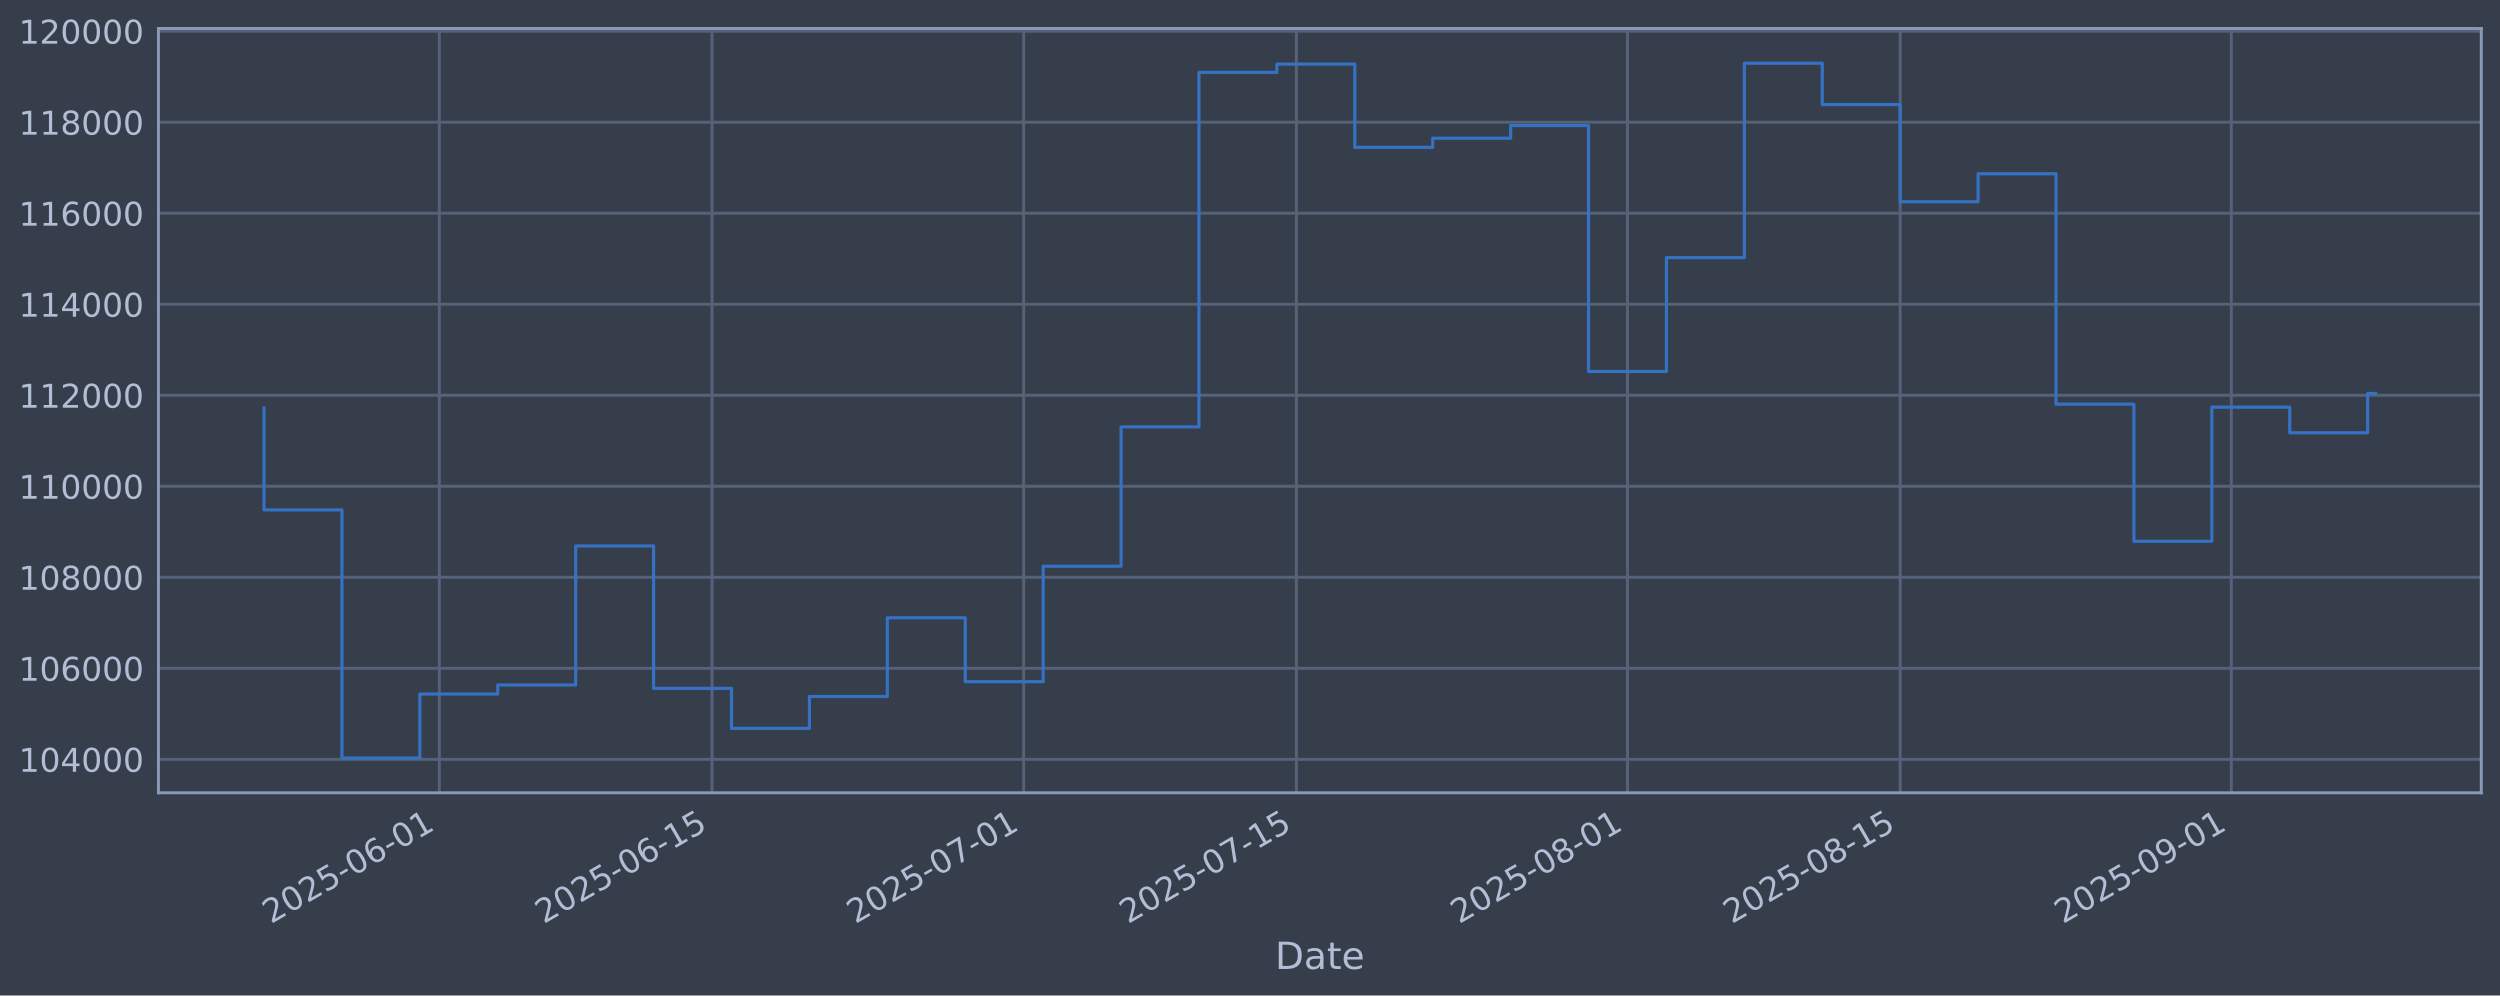
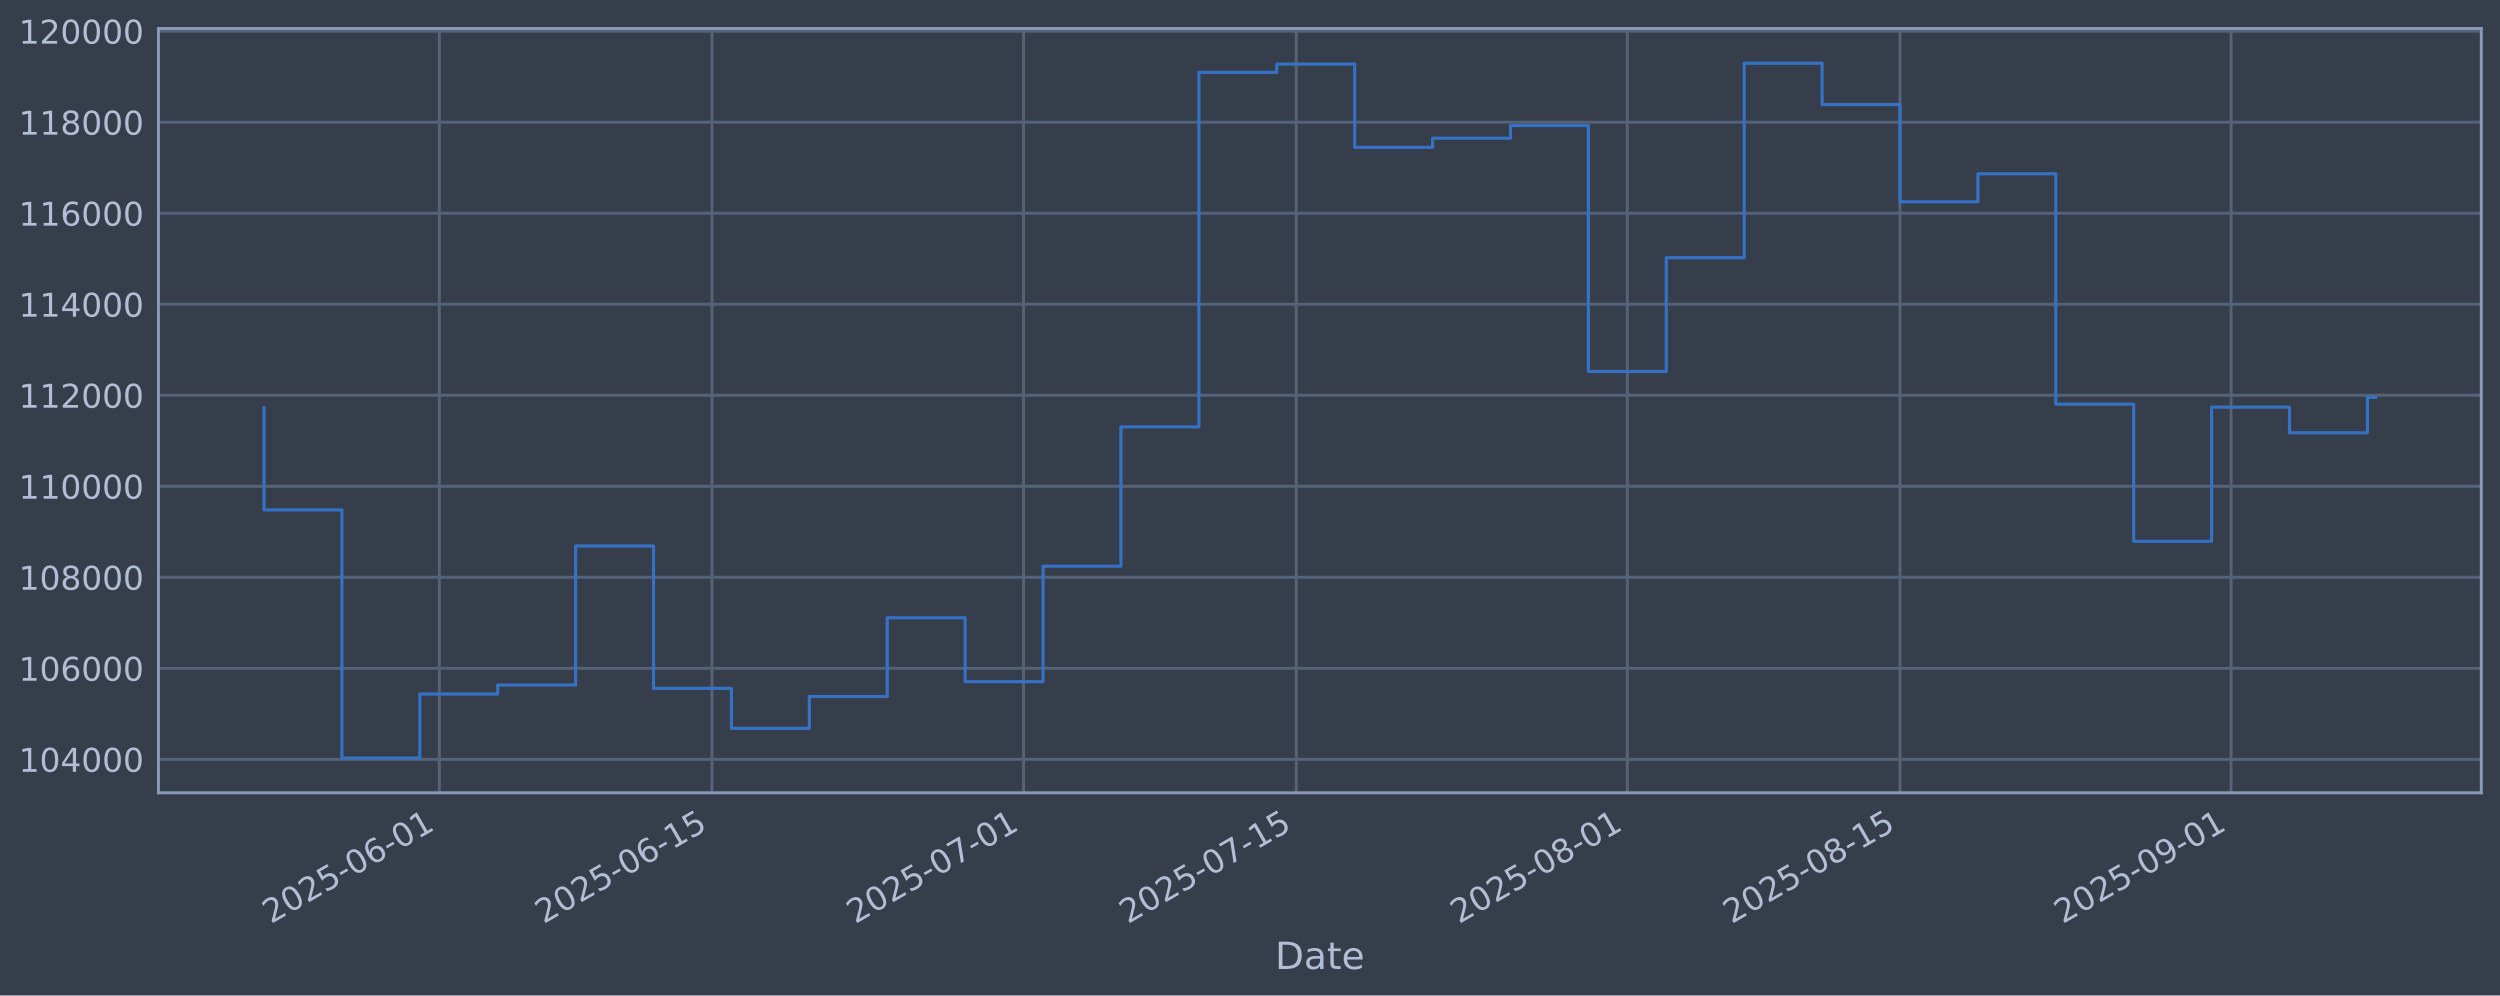
<svg xmlns="http://www.w3.org/2000/svg" xmlns:xlink="http://www.w3.org/1999/xlink" width="960.9pt" height="382.628pt" viewBox="0 0 960.9 382.628" version="1.1">
  <defs>
    <style type="text/css">*{stroke-linejoin: round; stroke-linecap: butt}</style>
  </defs>
  <g id="figure_1">
    <g id="patch_1">
      <path d="M 0 382.628  L 960.9 382.628  L 960.9 0  L 0 0  z " style="fill: #373e4b" />
    </g>
    <g id="axes_1">
      <g id="patch_2">
        <path d="M 60.901 304.718  L 953.701 304.718  L 953.701 10.958  L 60.901 10.958  z " style="fill: #373e4b" />
      </g>
      <g id="matplotlib.axis_1">
        <g id="xtick_1">
          <g id="line2d_1">
-             <path d="M 168.861 304.718  L 168.861 10.958  " clip-path="url(#p547652b961)" style="fill: none; stroke: #546379; stroke-width: 1.12; stroke-linecap: square" />
+             <path d="M 168.853 304.718  L 168.853 10.958  " clip-path="url(#p34184cfe3d)" style="fill: none; stroke: #546379; stroke-width: 1.12; stroke-linecap: square" />
          </g>
          <g id="line2d_2" />
          <g id="text_1">
-             <g style="fill: #b1bed6" transform="translate(104.1358 355.2226) rotate(-30) scale(0.126 -0.126)">
+             <g style="fill: #b1bed6" transform="translate(104.128 355.2226) rotate(-30) scale(0.126 -0.126)">
              <defs>
                <path id="DejaVuSans-32" d="M 1228 531  L 3431 531  L 3431 0  L 469 0  L 469 531  Q 828 903 1448 1529  Q 2069 2156 2228 2338  Q 2531 2678 2651 2914  Q 2772 3150 2772 3378  Q 2772 3750 2511 3984  Q 2250 4219 1831 4219  Q 1534 4219 1204 4116  Q 875 4013 500 3803  L 500 4441  Q 881 4594 1212 4672  Q 1544 4750 1819 4750  Q 2544 4750 2975 4387  Q 3406 4025 3406 3419  Q 3406 3131 3298 2873  Q 3191 2616 2906 2266  Q 2828 2175 2409 1742  Q 1991 1309 1228 531  z " transform="scale(0.015625)" />
                <path id="DejaVuSans-30" d="M 2034 4250  Q 1547 4250 1301 3770  Q 1056 3291 1056 2328  Q 1056 1369 1301 889  Q 1547 409 2034 409  Q 2525 409 2770 889  Q 3016 1369 3016 2328  Q 3016 3291 2770 3770  Q 2525 4250 2034 4250  z M 2034 4750  Q 2819 4750 3233 4129  Q 3647 3509 3647 2328  Q 3647 1150 3233 529  Q 2819 -91 2034 -91  Q 1250 -91 836 529  Q 422 1150 422 2328  Q 422 3509 836 4129  Q 1250 4750 2034 4750  z " transform="scale(0.015625)" />
                <path id="DejaVuSans-35" d="M 691 4666  L 3169 4666  L 3169 4134  L 1269 4134  L 1269 2991  Q 1406 3038 1543 3061  Q 1681 3084 1819 3084  Q 2600 3084 3056 2656  Q 3513 2228 3513 1497  Q 3513 744 3044 326  Q 2575 -91 1722 -91  Q 1428 -91 1123 -41  Q 819 9 494 109  L 494 744  Q 775 591 1075 516  Q 1375 441 1709 441  Q 2250 441 2565 725  Q 2881 1009 2881 1497  Q 2881 1984 2565 2268  Q 2250 2553 1709 2553  Q 1456 2553 1204 2497  Q 953 2441 691 2322  L 691 4666  z " transform="scale(0.015625)" />
                <path id="DejaVuSans-2d" d="M 313 2009  L 1997 2009  L 1997 1497  L 313 1497  L 313 2009  z " transform="scale(0.015625)" />
                <path id="DejaVuSans-36" d="M 2113 2584  Q 1688 2584 1439 2293  Q 1191 2003 1191 1497  Q 1191 994 1439 701  Q 1688 409 2113 409  Q 2538 409 2786 701  Q 3034 994 3034 1497  Q 3034 2003 2786 2293  Q 2538 2584 2113 2584  z M 3366 4563  L 3366 3988  Q 3128 4100 2886 4159  Q 2644 4219 2406 4219  Q 1781 4219 1451 3797  Q 1122 3375 1075 2522  Q 1259 2794 1537 2939  Q 1816 3084 2150 3084  Q 2853 3084 3261 2657  Q 3669 2231 3669 1497  Q 3669 778 3244 343  Q 2819 -91 2113 -91  Q 1303 -91 875 529  Q 447 1150 447 2328  Q 447 3434 972 4092  Q 1497 4750 2381 4750  Q 2619 4750 2861 4703  Q 3103 4656 3366 4563  z " transform="scale(0.015625)" />
                <path id="DejaVuSans-31" d="M 794 531  L 1825 531  L 1825 4091  L 703 3866  L 703 4441  L 1819 4666  L 2450 4666  L 2450 531  L 3481 531  L 3481 0  L 794 0  L 794 531  z " transform="scale(0.015625)" />
              </defs>
              <use xlink:href="#DejaVuSans-32" />
              <use xlink:href="#DejaVuSans-30" transform="translate(63.62305 0)" />
              <use xlink:href="#DejaVuSans-32" transform="translate(127.2461 0)" />
              <use xlink:href="#DejaVuSans-35" transform="translate(190.8691 0)" />
              <use xlink:href="#DejaVuSans-2d" transform="translate(254.4922 0)" />
              <use xlink:href="#DejaVuSans-30" transform="translate(290.5762 0)" />
              <use xlink:href="#DejaVuSans-36" transform="translate(354.1992 0)" />
              <use xlink:href="#DejaVuSans-2d" transform="translate(417.8223 0)" />
              <use xlink:href="#DejaVuSans-30" transform="translate(453.9062 0)" />
              <use xlink:href="#DejaVuSans-31" transform="translate(517.5293 0)" />
            </g>
          </g>
        </g>
        <g id="xtick_2">
          <g id="line2d_3">
-             <path d="M 273.673 304.718  L 273.673 10.958  " clip-path="url(#p547652b961)" style="fill: none; stroke: #546379; stroke-width: 1.12; stroke-linecap: square" />
+             <path d="M 273.653 304.718  L 273.653 10.958  " clip-path="url(#p34184cfe3d)" style="fill: none; stroke: #546379; stroke-width: 1.12; stroke-linecap: square" />
          </g>
          <g id="line2d_4" />
          <g id="text_2">
-             <g style="fill: #b1bed6" transform="translate(208.9475 355.2226) rotate(-30) scale(0.126 -0.126)">
+             <g style="fill: #b1bed6" transform="translate(208.9275 355.2226) rotate(-30) scale(0.126 -0.126)">
              <use xlink:href="#DejaVuSans-32" />
              <use xlink:href="#DejaVuSans-30" transform="translate(63.62305 0)" />
              <use xlink:href="#DejaVuSans-32" transform="translate(127.2461 0)" />
              <use xlink:href="#DejaVuSans-35" transform="translate(190.8691 0)" />
              <use xlink:href="#DejaVuSans-2d" transform="translate(254.4922 0)" />
              <use xlink:href="#DejaVuSans-30" transform="translate(290.5762 0)" />
              <use xlink:href="#DejaVuSans-36" transform="translate(354.1992 0)" />
              <use xlink:href="#DejaVuSans-2d" transform="translate(417.8223 0)" />
              <use xlink:href="#DejaVuSans-31" transform="translate(453.9062 0)" />
              <use xlink:href="#DejaVuSans-35" transform="translate(517.5293 0)" />
            </g>
          </g>
        </g>
        <g id="xtick_3">
          <g id="line2d_5">
-             <path d="M 393.458 304.718  L 393.458 10.958  " clip-path="url(#p547652b961)" style="fill: none; stroke: #546379; stroke-width: 1.12; stroke-linecap: square" />
+             <path d="M 393.424 304.718  L 393.424 10.958  " clip-path="url(#p34184cfe3d)" style="fill: none; stroke: #546379; stroke-width: 1.12; stroke-linecap: square" />
          </g>
          <g id="line2d_6" />
          <g id="text_3">
-             <g style="fill: #b1bed6" transform="translate(328.7323 355.2226) rotate(-30) scale(0.126 -0.126)">
+             <g style="fill: #b1bed6" transform="translate(328.6985 355.2226) rotate(-30) scale(0.126 -0.126)">
              <defs>
                <path id="DejaVuSans-37" d="M 525 4666  L 3525 4666  L 3525 4397  L 1831 0  L 1172 0  L 2766 4134  L 525 4134  L 525 4666  z " transform="scale(0.015625)" />
              </defs>
              <use xlink:href="#DejaVuSans-32" />
              <use xlink:href="#DejaVuSans-30" transform="translate(63.62305 0)" />
              <use xlink:href="#DejaVuSans-32" transform="translate(127.2461 0)" />
              <use xlink:href="#DejaVuSans-35" transform="translate(190.8691 0)" />
              <use xlink:href="#DejaVuSans-2d" transform="translate(254.4922 0)" />
              <use xlink:href="#DejaVuSans-30" transform="translate(290.5762 0)" />
              <use xlink:href="#DejaVuSans-37" transform="translate(354.1992 0)" />
              <use xlink:href="#DejaVuSans-2d" transform="translate(417.8223 0)" />
              <use xlink:href="#DejaVuSans-30" transform="translate(453.9062 0)" />
              <use xlink:href="#DejaVuSans-31" transform="translate(517.5293 0)" />
            </g>
          </g>
        </g>
        <g id="xtick_4">
          <g id="line2d_7">
-             <path d="M 498.269 304.718  L 498.269 10.958  " clip-path="url(#p547652b961)" style="fill: none; stroke: #546379; stroke-width: 1.12; stroke-linecap: square" />
+             <path d="M 498.224 304.718  L 498.224 10.958  " clip-path="url(#p34184cfe3d)" style="fill: none; stroke: #546379; stroke-width: 1.12; stroke-linecap: square" />
          </g>
          <g id="line2d_8" />
          <g id="text_4">
-             <g style="fill: #b1bed6" transform="translate(433.5439 355.2226) rotate(-30) scale(0.126 -0.126)">
+             <g style="fill: #b1bed6" transform="translate(433.498 355.2226) rotate(-30) scale(0.126 -0.126)">
              <use xlink:href="#DejaVuSans-32" />
              <use xlink:href="#DejaVuSans-30" transform="translate(63.62305 0)" />
              <use xlink:href="#DejaVuSans-32" transform="translate(127.2461 0)" />
              <use xlink:href="#DejaVuSans-35" transform="translate(190.8691 0)" />
              <use xlink:href="#DejaVuSans-2d" transform="translate(254.4922 0)" />
              <use xlink:href="#DejaVuSans-30" transform="translate(290.5762 0)" />
              <use xlink:href="#DejaVuSans-37" transform="translate(354.1992 0)" />
              <use xlink:href="#DejaVuSans-2d" transform="translate(417.8223 0)" />
              <use xlink:href="#DejaVuSans-31" transform="translate(453.9062 0)" />
              <use xlink:href="#DejaVuSans-35" transform="translate(517.5293 0)" />
            </g>
          </g>
        </g>
        <g id="xtick_5">
          <g id="line2d_9">
-             <path d="M 625.541 304.718  L 625.541 10.958  " clip-path="url(#p547652b961)" style="fill: none; stroke: #546379; stroke-width: 1.12; stroke-linecap: square" />
+             <path d="M 625.48 304.718  L 625.48 10.958  " clip-path="url(#p34184cfe3d)" style="fill: none; stroke: #546379; stroke-width: 1.12; stroke-linecap: square" />
          </g>
          <g id="line2d_10" />
          <g id="text_5">
-             <g style="fill: #b1bed6" transform="translate(560.8153 355.2226) rotate(-30) scale(0.126 -0.126)">
+             <g style="fill: #b1bed6" transform="translate(560.7546 355.2226) rotate(-30) scale(0.126 -0.126)">
              <defs>
                <path id="DejaVuSans-38" d="M 2034 2216  Q 1584 2216 1326 1975  Q 1069 1734 1069 1313  Q 1069 891 1326 650  Q 1584 409 2034 409  Q 2484 409 2743 651  Q 3003 894 3003 1313  Q 3003 1734 2745 1975  Q 2488 2216 2034 2216  z M 1403 2484  Q 997 2584 770 2862  Q 544 3141 544 3541  Q 544 4100 942 4425  Q 1341 4750 2034 4750  Q 2731 4750 3128 4425  Q 3525 4100 3525 3541  Q 3525 3141 3298 2862  Q 3072 2584 2669 2484  Q 3125 2378 3379 2068  Q 3634 1759 3634 1313  Q 3634 634 3220 271  Q 2806 -91 2034 -91  Q 1263 -91 848 271  Q 434 634 434 1313  Q 434 1759 690 2068  Q 947 2378 1403 2484  z M 1172 3481  Q 1172 3119 1398 2916  Q 1625 2713 2034 2713  Q 2441 2713 2670 2916  Q 2900 3119 2900 3481  Q 2900 3844 2670 4047  Q 2441 4250 2034 4250  Q 1625 4250 1398 4047  Q 1172 3844 1172 3481  z " transform="scale(0.015625)" />
              </defs>
              <use xlink:href="#DejaVuSans-32" />
              <use xlink:href="#DejaVuSans-30" transform="translate(63.62305 0)" />
              <use xlink:href="#DejaVuSans-32" transform="translate(127.2461 0)" />
              <use xlink:href="#DejaVuSans-35" transform="translate(190.8691 0)" />
              <use xlink:href="#DejaVuSans-2d" transform="translate(254.4922 0)" />
              <use xlink:href="#DejaVuSans-30" transform="translate(290.5762 0)" />
              <use xlink:href="#DejaVuSans-38" transform="translate(354.1992 0)" />
              <use xlink:href="#DejaVuSans-2d" transform="translate(417.8223 0)" />
              <use xlink:href="#DejaVuSans-30" transform="translate(453.9062 0)" />
              <use xlink:href="#DejaVuSans-31" transform="translate(517.5293 0)" />
            </g>
          </g>
        </g>
        <g id="xtick_6">
          <g id="line2d_11">
-             <path d="M 730.352 304.718  L 730.352 10.958  " clip-path="url(#p547652b961)" style="fill: none; stroke: #546379; stroke-width: 1.12; stroke-linecap: square" />
+             <path d="M 730.28 304.718  L 730.28 10.958  " clip-path="url(#p34184cfe3d)" style="fill: none; stroke: #546379; stroke-width: 1.12; stroke-linecap: square" />
          </g>
          <g id="line2d_12" />
          <g id="text_6">
-             <g style="fill: #b1bed6" transform="translate(665.627 355.2226) rotate(-30) scale(0.126 -0.126)">
+             <g style="fill: #b1bed6" transform="translate(665.5542 355.2226) rotate(-30) scale(0.126 -0.126)">
              <use xlink:href="#DejaVuSans-32" />
              <use xlink:href="#DejaVuSans-30" transform="translate(63.62305 0)" />
              <use xlink:href="#DejaVuSans-32" transform="translate(127.2461 0)" />
              <use xlink:href="#DejaVuSans-35" transform="translate(190.8691 0)" />
              <use xlink:href="#DejaVuSans-2d" transform="translate(254.4922 0)" />
              <use xlink:href="#DejaVuSans-30" transform="translate(290.5762 0)" />
              <use xlink:href="#DejaVuSans-38" transform="translate(354.1992 0)" />
              <use xlink:href="#DejaVuSans-2d" transform="translate(417.8223 0)" />
              <use xlink:href="#DejaVuSans-31" transform="translate(453.9062 0)" />
              <use xlink:href="#DejaVuSans-35" transform="translate(517.5293 0)" />
            </g>
          </g>
        </g>
        <g id="xtick_7">
          <g id="line2d_13">
-             <path d="M 857.624 304.718  L 857.624 10.958  " clip-path="url(#p547652b961)" style="fill: none; stroke: #546379; stroke-width: 1.12; stroke-linecap: square" />
+             <path d="M 857.536 304.718  L 857.536 10.958  " clip-path="url(#p34184cfe3d)" style="fill: none; stroke: #546379; stroke-width: 1.12; stroke-linecap: square" />
          </g>
          <g id="line2d_14" />
          <g id="text_7">
-             <g style="fill: #b1bed6" transform="translate(792.8983 355.2226) rotate(-30) scale(0.126 -0.126)">
+             <g style="fill: #b1bed6" transform="translate(792.8108 355.2226) rotate(-30) scale(0.126 -0.126)">
              <defs>
                <path id="DejaVuSans-39" d="M 703 97  L 703 672  Q 941 559 1184 500  Q 1428 441 1663 441  Q 2288 441 2617 861  Q 2947 1281 2994 2138  Q 2813 1869 2534 1725  Q 2256 1581 1919 1581  Q 1219 1581 811 2004  Q 403 2428 403 3163  Q 403 3881 828 4315  Q 1253 4750 1959 4750  Q 2769 4750 3195 4129  Q 3622 3509 3622 2328  Q 3622 1225 3098 567  Q 2575 -91 1691 -91  Q 1453 -91 1209 -44  Q 966 3 703 97  z M 1959 2075  Q 2384 2075 2632 2365  Q 2881 2656 2881 3163  Q 2881 3666 2632 3958  Q 2384 4250 1959 4250  Q 1534 4250 1286 3958  Q 1038 3666 1038 3163  Q 1038 2656 1286 2365  Q 1534 2075 1959 2075  z " transform="scale(0.015625)" />
              </defs>
              <use xlink:href="#DejaVuSans-32" />
              <use xlink:href="#DejaVuSans-30" transform="translate(63.62305 0)" />
              <use xlink:href="#DejaVuSans-32" transform="translate(127.2461 0)" />
              <use xlink:href="#DejaVuSans-35" transform="translate(190.8691 0)" />
              <use xlink:href="#DejaVuSans-2d" transform="translate(254.4922 0)" />
              <use xlink:href="#DejaVuSans-30" transform="translate(290.5762 0)" />
              <use xlink:href="#DejaVuSans-39" transform="translate(354.1992 0)" />
              <use xlink:href="#DejaVuSans-2d" transform="translate(417.8223 0)" />
              <use xlink:href="#DejaVuSans-30" transform="translate(453.9062 0)" />
              <use xlink:href="#DejaVuSans-31" transform="translate(517.5293 0)" />
            </g>
          </g>
        </g>
        <g id="text_8">
          <g style="fill: #b1bed6" transform="translate(490.0914 372.4337) scale(0.144 -0.144)">
            <defs>
              <path id="DejaVuSans-44" d="M 1259 4147  L 1259 519  L 2022 519  Q 2988 519 3436 956  Q 3884 1394 3884 2338  Q 3884 3275 3436 3711  Q 2988 4147 2022 4147  L 1259 4147  z M 628 4666  L 1925 4666  Q 3281 4666 3915 4102  Q 4550 3538 4550 2338  Q 4550 1131 3912 565  Q 3275 0 1925 0  L 628 0  L 628 4666  z " transform="scale(0.015625)" />
              <path id="DejaVuSans-61" d="M 2194 1759  Q 1497 1759 1228 1600  Q 959 1441 959 1056  Q 959 750 1161 570  Q 1363 391 1709 391  Q 2188 391 2477 730  Q 2766 1069 2766 1631  L 2766 1759  L 2194 1759  z M 3341 1997  L 3341 0  L 2766 0  L 2766 531  Q 2569 213 2275 61  Q 1981 -91 1556 -91  Q 1019 -91 701 211  Q 384 513 384 1019  Q 384 1609 779 1909  Q 1175 2209 1959 2209  L 2766 2209  L 2766 2266  Q 2766 2663 2505 2880  Q 2244 3097 1772 3097  Q 1472 3097 1187 3025  Q 903 2953 641 2809  L 641 3341  Q 956 3463 1253 3523  Q 1550 3584 1831 3584  Q 2591 3584 2966 3190  Q 3341 2797 3341 1997  z " transform="scale(0.015625)" />
              <path id="DejaVuSans-74" d="M 1172 4494  L 1172 3500  L 2356 3500  L 2356 3053  L 1172 3053  L 1172 1153  Q 1172 725 1289 603  Q 1406 481 1766 481  L 2356 481  L 2356 0  L 1766 0  Q 1100 0 847 248  Q 594 497 594 1153  L 594 3053  L 172 3053  L 172 3500  L 594 3500  L 594 4494  L 1172 4494  z " transform="scale(0.015625)" />
              <path id="DejaVuSans-65" d="M 3597 1894  L 3597 1613  L 953 1613  Q 991 1019 1311 708  Q 1631 397 2203 397  Q 2534 397 2845 478  Q 3156 559 3463 722  L 3463 178  Q 3153 47 2828 -22  Q 2503 -91 2169 -91  Q 1331 -91 842 396  Q 353 884 353 1716  Q 353 2575 817 3079  Q 1281 3584 2069 3584  Q 2775 3584 3186 3129  Q 3597 2675 3597 1894  z M 3022 2063  Q 3016 2534 2758 2815  Q 2500 3097 2075 3097  Q 1594 3097 1305 2825  Q 1016 2553 972 2059  L 3022 2063  z " transform="scale(0.015625)" />
            </defs>
            <use xlink:href="#DejaVuSans-44" />
            <use xlink:href="#DejaVuSans-61" transform="translate(77.00195 0)" />
            <use xlink:href="#DejaVuSans-74" transform="translate(138.2812 0)" />
            <use xlink:href="#DejaVuSans-65" transform="translate(177.4902 0)" />
          </g>
        </g>
      </g>
      <g id="matplotlib.axis_2">
        <g id="ytick_1">
          <g id="line2d_15">
-             <path d="M 60.901 291.85  L 953.701 291.85  " clip-path="url(#p547652b961)" style="fill: none; stroke: #546379; stroke-width: 1.12; stroke-linecap: square" />
+             <path d="M 60.901 291.85  L 953.701 291.85  " clip-path="url(#p34184cfe3d)" style="fill: none; stroke: #546379; stroke-width: 1.12; stroke-linecap: square" />
          </g>
          <g id="line2d_16" />
          <g id="text_9">
            <g style="fill: #b1bed6" transform="translate(7.2 296.6367) scale(0.126 -0.126)">
              <defs>
                <path id="DejaVuSans-34" d="M 2419 4116  L 825 1625  L 2419 1625  L 2419 4116  z M 2253 4666  L 3047 4666  L 3047 1625  L 3713 1625  L 3713 1100  L 3047 1100  L 3047 0  L 2419 0  L 2419 1100  L 313 1100  L 313 1709  L 2253 4666  z " transform="scale(0.015625)" />
              </defs>
              <use xlink:href="#DejaVuSans-31" />
              <use xlink:href="#DejaVuSans-30" transform="translate(63.62305 0)" />
              <use xlink:href="#DejaVuSans-34" transform="translate(127.2461 0)" />
              <use xlink:href="#DejaVuSans-30" transform="translate(190.8691 0)" />
              <use xlink:href="#DejaVuSans-30" transform="translate(254.4922 0)" />
              <use xlink:href="#DejaVuSans-30" transform="translate(318.1152 0)" />
            </g>
          </g>
        </g>
        <g id="ytick_2">
          <g id="line2d_17">
-             <path d="M 60.901 256.867  L 953.701 256.867  " clip-path="url(#p547652b961)" style="fill: none; stroke: #546379; stroke-width: 1.12; stroke-linecap: square" />
+             <path d="M 60.901 256.867  L 953.701 256.867  " clip-path="url(#p34184cfe3d)" style="fill: none; stroke: #546379; stroke-width: 1.12; stroke-linecap: square" />
          </g>
          <g id="line2d_18" />
          <g id="text_10">
            <g style="fill: #b1bed6" transform="translate(7.2 261.6538) scale(0.126 -0.126)">
              <use xlink:href="#DejaVuSans-31" />
              <use xlink:href="#DejaVuSans-30" transform="translate(63.62305 0)" />
              <use xlink:href="#DejaVuSans-36" transform="translate(127.2461 0)" />
              <use xlink:href="#DejaVuSans-30" transform="translate(190.8691 0)" />
              <use xlink:href="#DejaVuSans-30" transform="translate(254.4922 0)" />
              <use xlink:href="#DejaVuSans-30" transform="translate(318.1152 0)" />
            </g>
          </g>
        </g>
        <g id="ytick_3">
          <g id="line2d_19">
-             <path d="M 60.901 221.884  L 953.701 221.884  " clip-path="url(#p547652b961)" style="fill: none; stroke: #546379; stroke-width: 1.12; stroke-linecap: square" />
+             <path d="M 60.901 221.884  L 953.701 221.884  " clip-path="url(#p34184cfe3d)" style="fill: none; stroke: #546379; stroke-width: 1.12; stroke-linecap: square" />
          </g>
          <g id="line2d_20" />
          <g id="text_11">
            <g style="fill: #b1bed6" transform="translate(7.2 226.671) scale(0.126 -0.126)">
              <use xlink:href="#DejaVuSans-31" />
              <use xlink:href="#DejaVuSans-30" transform="translate(63.62305 0)" />
              <use xlink:href="#DejaVuSans-38" transform="translate(127.2461 0)" />
              <use xlink:href="#DejaVuSans-30" transform="translate(190.8691 0)" />
              <use xlink:href="#DejaVuSans-30" transform="translate(254.4922 0)" />
              <use xlink:href="#DejaVuSans-30" transform="translate(318.1152 0)" />
            </g>
          </g>
        </g>
        <g id="ytick_4">
          <g id="line2d_21">
-             <path d="M 60.901 186.901  L 953.701 186.901  " clip-path="url(#p547652b961)" style="fill: none; stroke: #546379; stroke-width: 1.12; stroke-linecap: square" />
+             <path d="M 60.901 186.901  L 953.701 186.901  " clip-path="url(#p34184cfe3d)" style="fill: none; stroke: #546379; stroke-width: 1.12; stroke-linecap: square" />
          </g>
          <g id="line2d_22" />
          <g id="text_12">
            <g style="fill: #b1bed6" transform="translate(7.2 191.6882) scale(0.126 -0.126)">
              <use xlink:href="#DejaVuSans-31" />
              <use xlink:href="#DejaVuSans-31" transform="translate(63.62305 0)" />
              <use xlink:href="#DejaVuSans-30" transform="translate(127.2461 0)" />
              <use xlink:href="#DejaVuSans-30" transform="translate(190.8691 0)" />
              <use xlink:href="#DejaVuSans-30" transform="translate(254.4922 0)" />
              <use xlink:href="#DejaVuSans-30" transform="translate(318.1152 0)" />
            </g>
          </g>
        </g>
        <g id="ytick_5">
          <g id="line2d_23">
-             <path d="M 60.901 151.918  L 953.701 151.918  " clip-path="url(#p547652b961)" style="fill: none; stroke: #546379; stroke-width: 1.12; stroke-linecap: square" />
+             <path d="M 60.901 151.918  L 953.701 151.918  " clip-path="url(#p34184cfe3d)" style="fill: none; stroke: #546379; stroke-width: 1.12; stroke-linecap: square" />
          </g>
          <g id="line2d_24" />
          <g id="text_13">
            <g style="fill: #b1bed6" transform="translate(7.2 156.7053) scale(0.126 -0.126)">
              <use xlink:href="#DejaVuSans-31" />
              <use xlink:href="#DejaVuSans-31" transform="translate(63.62305 0)" />
              <use xlink:href="#DejaVuSans-32" transform="translate(127.2461 0)" />
              <use xlink:href="#DejaVuSans-30" transform="translate(190.8691 0)" />
              <use xlink:href="#DejaVuSans-30" transform="translate(254.4922 0)" />
              <use xlink:href="#DejaVuSans-30" transform="translate(318.1152 0)" />
            </g>
          </g>
        </g>
        <g id="ytick_6">
          <g id="line2d_25">
-             <path d="M 60.901 116.936  L 953.701 116.936  " clip-path="url(#p547652b961)" style="fill: none; stroke: #546379; stroke-width: 1.12; stroke-linecap: square" />
+             <path d="M 60.901 116.936  L 953.701 116.936  " clip-path="url(#p34184cfe3d)" style="fill: none; stroke: #546379; stroke-width: 1.12; stroke-linecap: square" />
          </g>
          <g id="line2d_26" />
          <g id="text_14">
            <g style="fill: #b1bed6" transform="translate(7.2 121.7225) scale(0.126 -0.126)">
              <use xlink:href="#DejaVuSans-31" />
              <use xlink:href="#DejaVuSans-31" transform="translate(63.62305 0)" />
              <use xlink:href="#DejaVuSans-34" transform="translate(127.2461 0)" />
              <use xlink:href="#DejaVuSans-30" transform="translate(190.8691 0)" />
              <use xlink:href="#DejaVuSans-30" transform="translate(254.4922 0)" />
              <use xlink:href="#DejaVuSans-30" transform="translate(318.1152 0)" />
            </g>
          </g>
        </g>
        <g id="ytick_7">
          <g id="line2d_27">
-             <path d="M 60.901 81.953  L 953.701 81.953  " clip-path="url(#p547652b961)" style="fill: none; stroke: #546379; stroke-width: 1.12; stroke-linecap: square" />
+             <path d="M 60.901 81.953  L 953.701 81.953  " clip-path="url(#p34184cfe3d)" style="fill: none; stroke: #546379; stroke-width: 1.12; stroke-linecap: square" />
          </g>
          <g id="line2d_28" />
          <g id="text_15">
            <g style="fill: #b1bed6" transform="translate(7.2 86.73969) scale(0.126 -0.126)">
              <use xlink:href="#DejaVuSans-31" />
              <use xlink:href="#DejaVuSans-31" transform="translate(63.62305 0)" />
              <use xlink:href="#DejaVuSans-36" transform="translate(127.2461 0)" />
              <use xlink:href="#DejaVuSans-30" transform="translate(190.8691 0)" />
              <use xlink:href="#DejaVuSans-30" transform="translate(254.4922 0)" />
              <use xlink:href="#DejaVuSans-30" transform="translate(318.1152 0)" />
            </g>
          </g>
        </g>
        <g id="ytick_8">
          <g id="line2d_29">
-             <path d="M 60.901 46.97  L 953.701 46.97  " clip-path="url(#p547652b961)" style="fill: none; stroke: #546379; stroke-width: 1.12; stroke-linecap: square" />
+             <path d="M 60.901 46.97  L 953.701 46.97  " clip-path="url(#p34184cfe3d)" style="fill: none; stroke: #546379; stroke-width: 1.12; stroke-linecap: square" />
          </g>
          <g id="line2d_30" />
          <g id="text_16">
            <g style="fill: #b1bed6" transform="translate(7.2 51.75686) scale(0.126 -0.126)">
              <use xlink:href="#DejaVuSans-31" />
              <use xlink:href="#DejaVuSans-31" transform="translate(63.62305 0)" />
              <use xlink:href="#DejaVuSans-38" transform="translate(127.2461 0)" />
              <use xlink:href="#DejaVuSans-30" transform="translate(190.8691 0)" />
              <use xlink:href="#DejaVuSans-30" transform="translate(254.4922 0)" />
              <use xlink:href="#DejaVuSans-30" transform="translate(318.1152 0)" />
            </g>
          </g>
        </g>
        <g id="ytick_9">
          <g id="line2d_31">
-             <path d="M 60.901 11.987  L 953.701 11.987  " clip-path="url(#p547652b961)" style="fill: none; stroke: #546379; stroke-width: 1.12; stroke-linecap: square" />
+             <path d="M 60.901 11.987  L 953.701 11.987  " clip-path="url(#p34184cfe3d)" style="fill: none; stroke: #546379; stroke-width: 1.12; stroke-linecap: square" />
          </g>
          <g id="line2d_32" />
          <g id="text_17">
            <g style="fill: #b1bed6" transform="translate(7.2 16.77403) scale(0.126 -0.126)">
              <use xlink:href="#DejaVuSans-31" />
              <use xlink:href="#DejaVuSans-32" transform="translate(63.62305 0)" />
              <use xlink:href="#DejaVuSans-30" transform="translate(127.2461 0)" />
              <use xlink:href="#DejaVuSans-30" transform="translate(190.8691 0)" />
              <use xlink:href="#DejaVuSans-30" transform="translate(254.4922 0)" />
              <use xlink:href="#DejaVuSans-30" transform="translate(318.1152 0)" />
            </g>
          </g>
        </g>
      </g>
      <g id="line2d_33">
-         <path d="M 101.482 156.778  L 101.482 195.974  L 131.429 195.974  L 131.429 291.366  L 161.375 291.366  L 161.375 266.759  L 191.321 266.759  L 191.321 263.286  L 221.267 263.286  L 221.267 209.841  L 251.213 209.841  L 251.213 264.586  L 281.16 264.586  L 281.16 279.95  L 311.106 279.95  L 311.106 267.706  L 341.052 267.706  L 341.052 237.446  L 370.998 237.446  L 370.998 262.012  L 400.944 262.012  L 400.944 217.631  L 430.891 217.631  L 430.891 164.07  L 460.837 164.07  L 460.837 27.81  L 490.783 27.81  L 490.783 24.636  L 520.729 24.636  L 520.729 56.646  L 550.675 56.646  L 550.675 53.121  L 580.622 53.121  L 580.622 48.272  L 610.568 48.272  L 610.568 142.793  L 640.514 142.793  L 640.514 99.016  L 670.46 99.016  L 670.46 24.311  L 700.406 24.311  L 700.406 40.185  L 730.352 40.185  L 730.352 77.56  L 760.299 77.56  L 760.299 66.788  L 790.245 66.788  L 790.245 155.356  L 820.191 155.356  L 820.191 208.052  L 850.137 208.052  L 850.137 156.509  L 880.083 156.509  L 880.083 166.341  L 910.03 166.341  L 910.03 151.243  L 913.119 151.243  " clip-path="url(#p547652b961)" style="fill: none; stroke: #3572c6; stroke-width: 1.2; stroke-linecap: square" />
+         <path d="M 101.482 156.778  L 101.482 195.974  L 131.425 195.974  L 131.425 291.366  L 161.368 291.366  L 161.368 266.759  L 191.311 266.759  L 191.311 263.286  L 221.253 263.286  L 221.253 209.841  L 251.196 209.841  L 251.196 264.586  L 281.139 264.586  L 281.139 279.95  L 311.081 279.95  L 311.081 267.706  L 341.024 267.706  L 341.024 237.446  L 370.967 237.446  L 370.967 262.012  L 400.91 262.012  L 400.91 217.631  L 430.852 217.631  L 430.852 164.07  L 460.795 164.07  L 460.795 27.81  L 490.738 27.81  L 490.738 24.636  L 520.681 24.636  L 520.681 56.646  L 550.623 56.646  L 550.623 53.121  L 580.566 53.121  L 580.566 48.272  L 610.509 48.272  L 610.509 142.793  L 640.452 142.793  L 640.452 99.016  L 670.394 99.016  L 670.394 24.311  L 700.337 24.311  L 700.337 40.185  L 730.28 40.185  L 730.28 77.56  L 760.222 77.56  L 760.222 66.788  L 790.165 66.788  L 790.165 155.356  L 820.108 155.356  L 820.108 208.052  L 850.051 208.052  L 850.051 156.509  L 879.993 156.509  L 879.993 166.341  L 909.936 166.341  L 909.936 152.749  L 913.119 152.749  " clip-path="url(#p34184cfe3d)" style="fill: none; stroke: #3572c6; stroke-width: 1.2; stroke-linecap: square" />
      </g>
      <g id="patch_3">
        <path d="M 60.901 304.718  L 60.901 10.958  " style="fill: none; stroke: #899ab8; stroke-width: 1.12; stroke-linejoin: miter; stroke-linecap: square" />
      </g>
      <g id="patch_4">
        <path d="M 953.701 304.718  L 953.701 10.958  " style="fill: none; stroke: #899ab8; stroke-width: 1.12; stroke-linejoin: miter; stroke-linecap: square" />
      </g>
      <g id="patch_5">
        <path d="M 60.901 304.718  L 953.701 304.718  " style="fill: none; stroke: #899ab8; stroke-width: 1.12; stroke-linejoin: miter; stroke-linecap: square" />
      </g>
      <g id="patch_6">
        <path d="M 60.901 10.958  L 953.701 10.958  " style="fill: none; stroke: #899ab8; stroke-width: 1.12; stroke-linejoin: miter; stroke-linecap: square" />
      </g>
    </g>
  </g>
  <defs>
-     <clipPath id="p547652b961">
+     <clipPath id="p34184cfe3d">
      <rect x="60.901" y="10.958" width="892.8" height="293.76" />
    </clipPath>
  </defs>
</svg>
